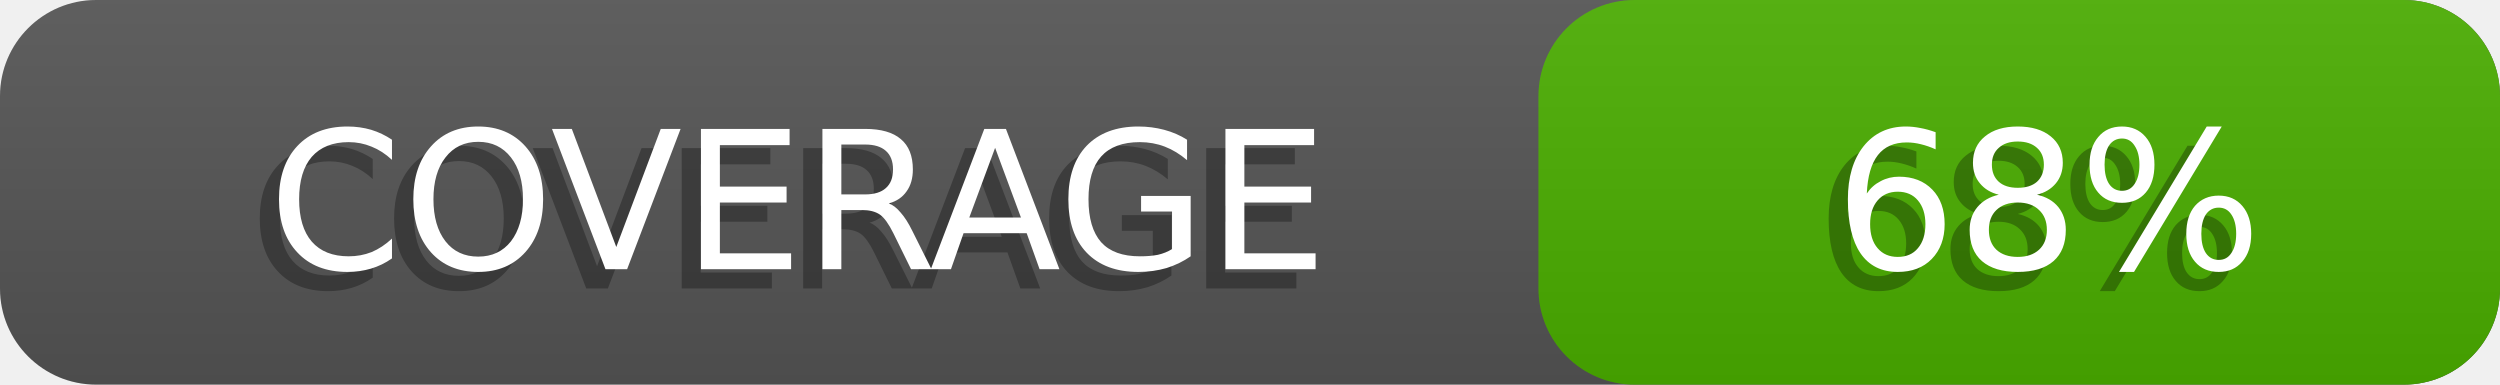
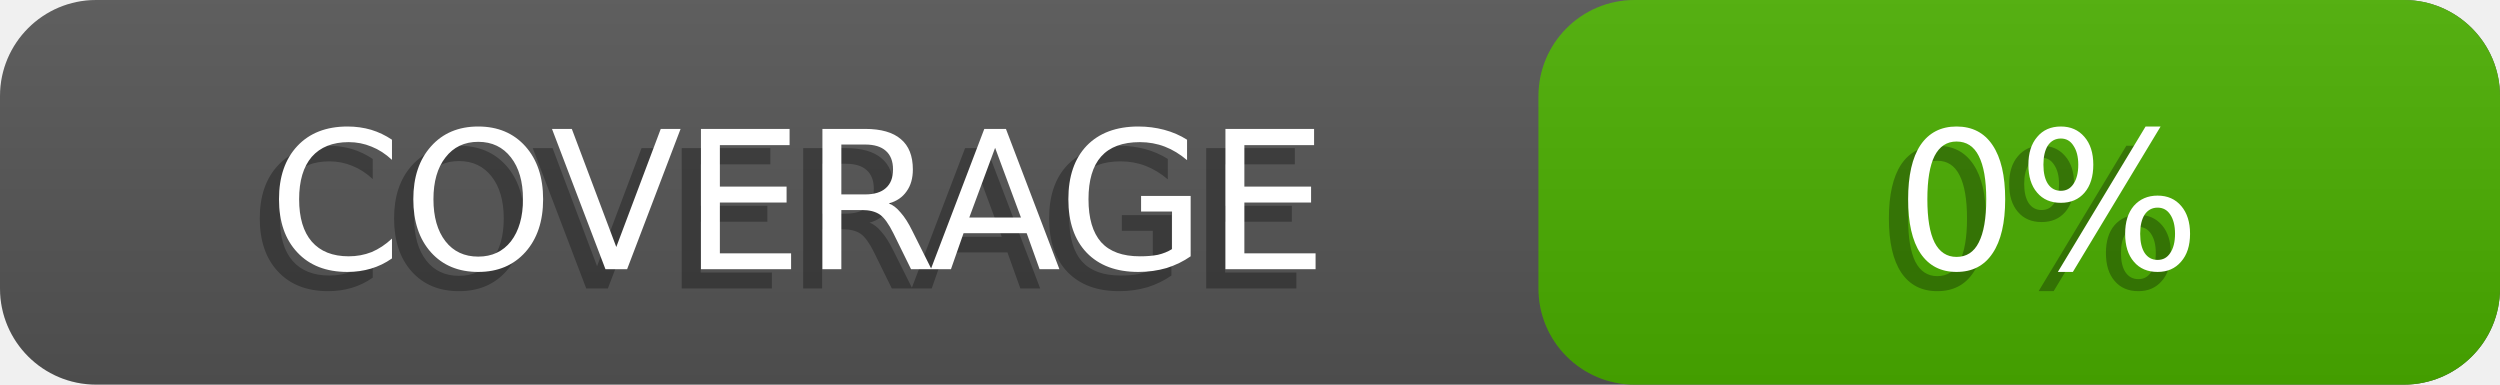
<svg xmlns="http://www.w3.org/2000/svg" width="130" height="20">
  <linearGradient id="a" x2="0" y2="100%">
    <stop offset="0" stop-color="#bbb" stop-opacity=".1" />
    <stop offset="1" stop-opacity=".1" />
  </linearGradient>
  <rect rx="5" width="130" height="20" fill="#555" />
  <rect rx="5" width="130" height="20" fill="url(#a)" />
  <rect rx="5" x="80" width="50" height="20" fill="#4BAF00" />
  <rect rx="5" x="80" width="50" height="20" fill="url(#a)" />
  <g fill="#fff" text-anchor="middle" font-weight="500" font-family="Consolas,DejaVu Sans,Verdana,Geneva,sans-serif" font-size="10">
    <text x="40.5" y="15" fill="#010101" fill-opacity=".3">COVERAGE</text>
    <text x="41.5" y="14">COVERAGE</text>
-     <text x="105.5" y="15" fill="#010101" fill-opacity=".3">68%</text>
-     <text x="106.5" y="14">68%</text>
+     <text x="105.5" y="15" fill="#010101" fill-opacity=".3">0%</text>
+     <text x="106.5" y="14">0%</text>
  </g>
</svg>
